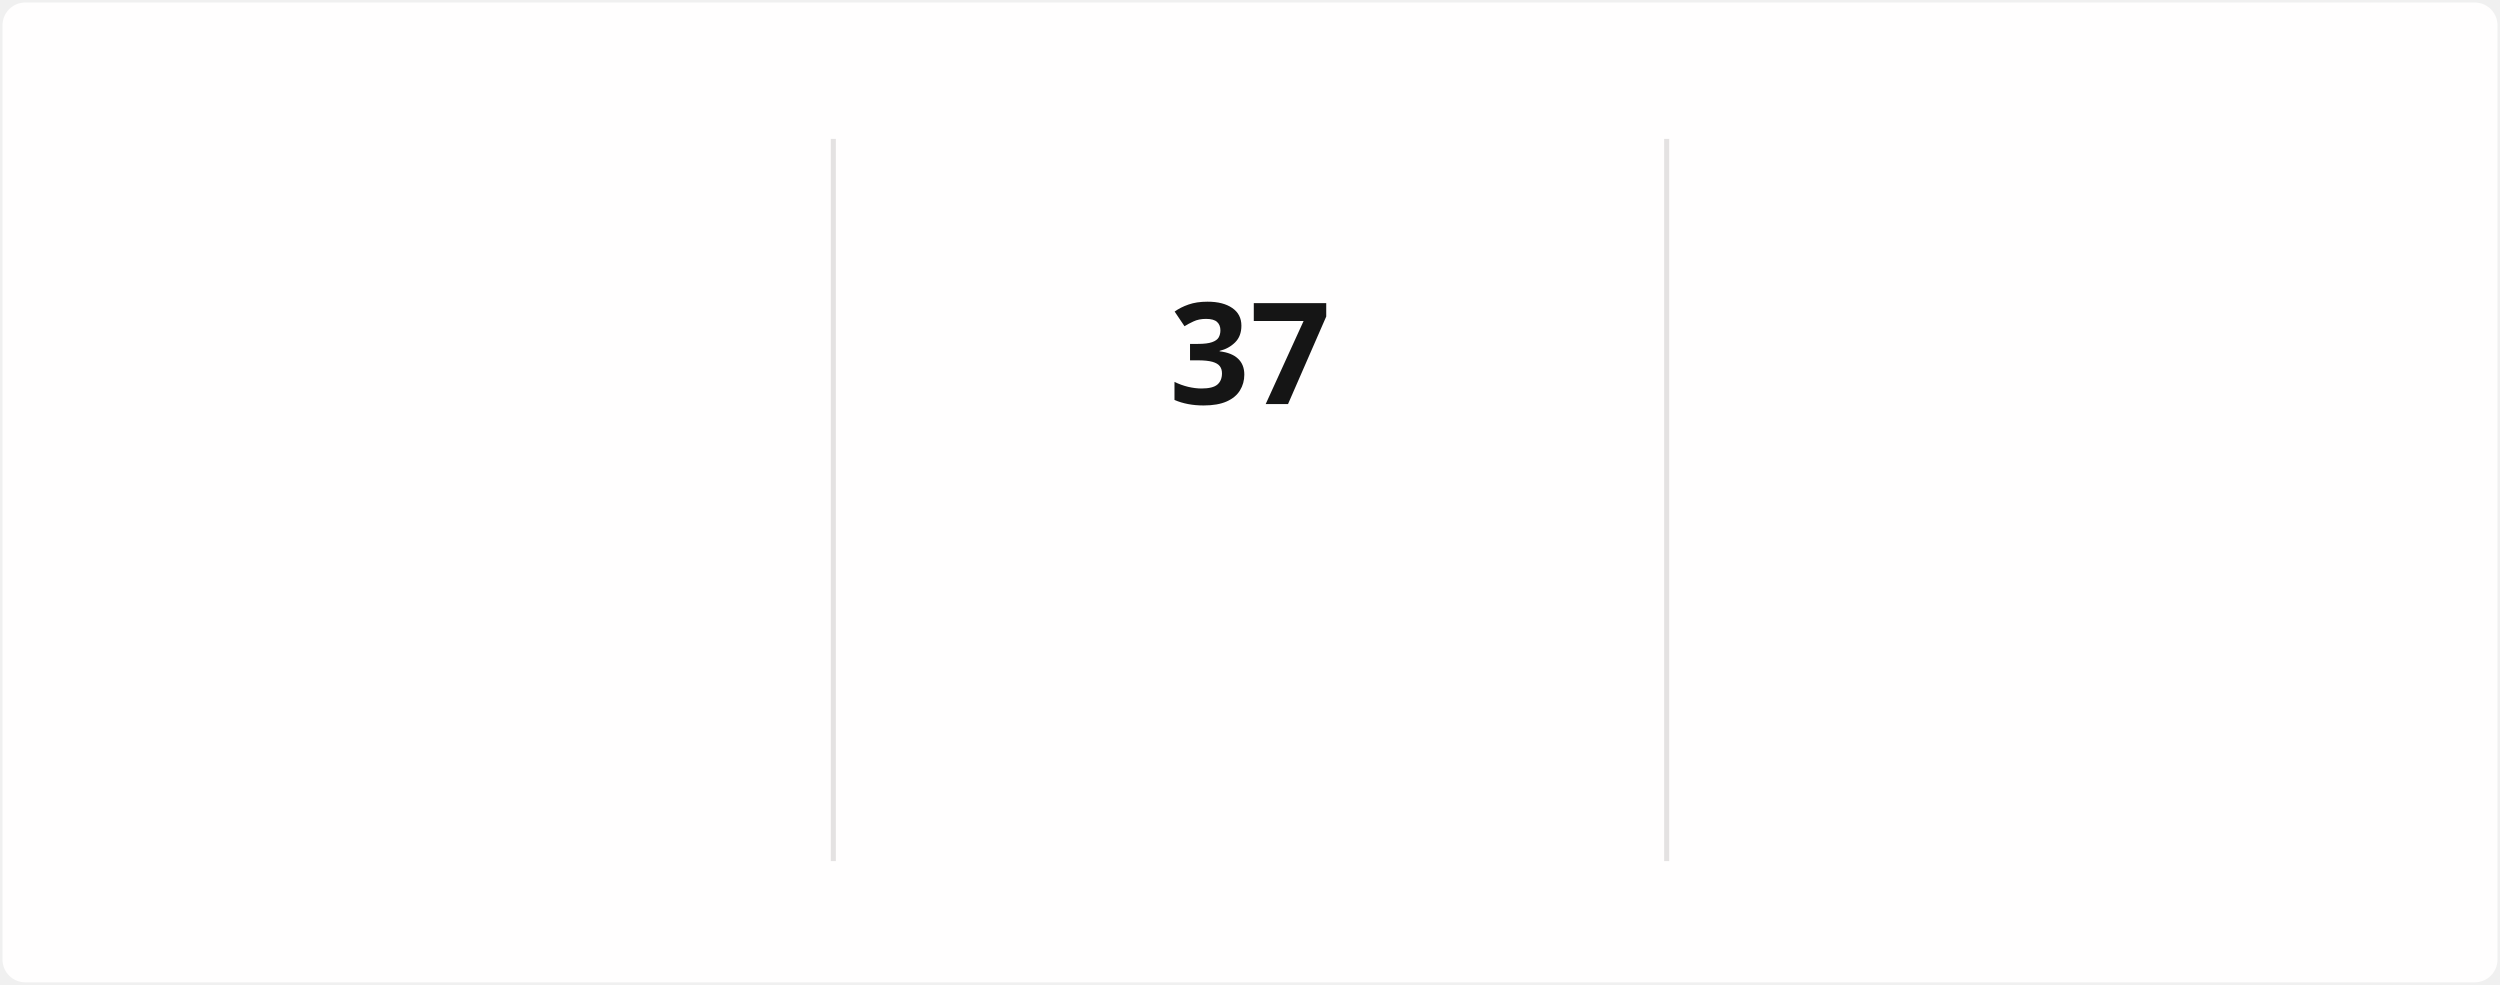
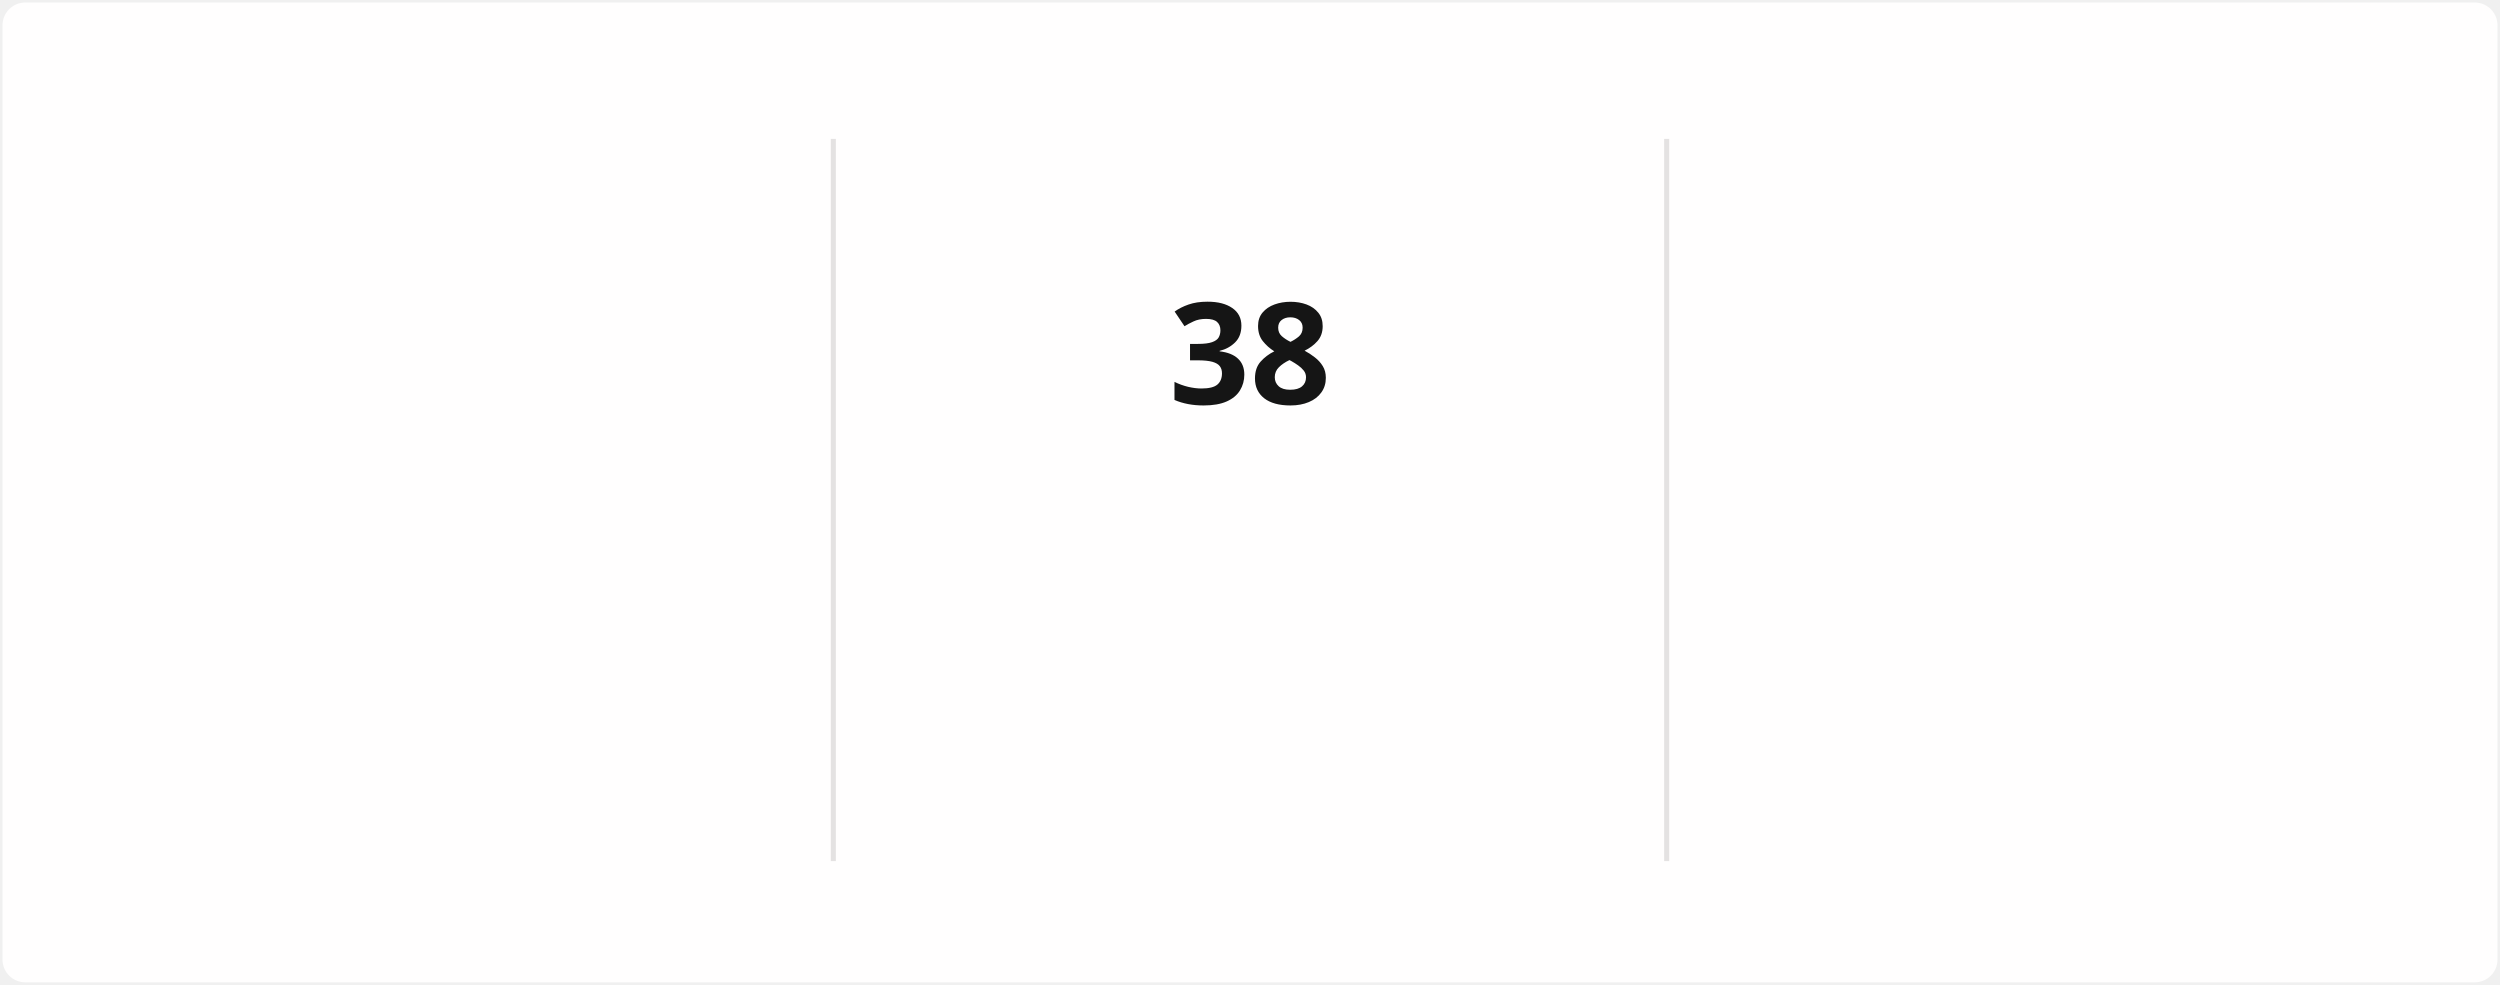
<svg xmlns="http://www.w3.org/2000/svg" style="isolation: isolate" viewBox="0 0 495 195" width="495px" height="195px" direction="ltr">
  <style>
            @keyframes currstreak {
                0% { font-size: 3px; opacity: 0.2; }
                80% { font-size: 34px; opacity: 1; }
                100% { font-size: 28px; opacity: 1; }
            }
            @keyframes fadein {
                0% { opacity: 0; }
                100% { opacity: 1; }
            }
        </style>
  <defs>
    <clipPath id="outer_rectangle">
      <rect width="495" height="195" rx="4.5" />
    </clipPath>
    <mask id="mask_out_ring_behind_fire">
      <rect width="495" height="195" fill="white" />
      <ellipse id="mask-ellipse" cx="247.5" cy="32" rx="13" ry="18" fill="black" />
    </mask>
  </defs>
  <g clip-path="url(#outer_rectangle)">
    <g style="isolation: isolate">
      <rect stroke="#000000" stroke-opacity="0" fill="#FFFEFE" rx="4.5" x="0.5" y="0.5" width="494" height="194" />
    </g>
    <g style="isolation: isolate">
      <line x1="165" y1="28" x2="165" y2="170" vector-effect="non-scaling-stroke" stroke-width="1" stroke="#E4E2E2" stroke-linejoin="miter" stroke-linecap="square" stroke-miterlimit="3" />
      <line x1="330" y1="28" x2="330" y2="170" vector-effect="non-scaling-stroke" stroke-width="1" stroke="#E4E2E2" stroke-linejoin="miter" stroke-linecap="square" stroke-miterlimit="3" />
    </g>
    <g style="isolation: isolate">
      <g transform="translate(82.5, 48)">
        <text x="0" y="32" stroke-width="0" text-anchor="middle" fill="#151515" stroke="none" font-family="&quot;Segoe UI&quot;, Ubuntu, sans-serif" font-weight="700" font-size="28px" font-style="normal" style="opacity: 0; animation: fadein 0.5s linear forwards 0.6s">
-                         1,549
+                         1,550
                    </text>
      </g>
      <g transform="translate(82.5, 84)">
        <text x="0" y="32" stroke-width="0" text-anchor="middle" fill="#151515" stroke="none" font-family="&quot;Segoe UI&quot;, Ubuntu, sans-serif" font-weight="400" font-size="14px" font-style="normal" style="opacity: 0; animation: fadein 0.5s linear forwards 0.7s">
                        Total Contributions
                    </text>
      </g>
      <g transform="translate(82.5, 114)">
        <text x="0" y="32" stroke-width="0" text-anchor="middle" fill="#464646" stroke="none" font-family="&quot;Segoe UI&quot;, Ubuntu, sans-serif" font-weight="400" font-size="12px" font-style="normal" style="opacity: 0; animation: fadein 0.5s linear forwards 0.8s">
                        Dec 21, 2021 - Present
                    </text>
      </g>
    </g>
    <g style="isolation: isolate">
      <g transform="translate(247.5, 108)">
        <text x="0" y="32" stroke-width="0" text-anchor="middle" fill="#FB8C00" stroke="none" font-family="&quot;Segoe UI&quot;, Ubuntu, sans-serif" font-weight="700" font-size="14px" font-style="normal" style="opacity: 0; animation: fadein 0.5s linear forwards 0.9s">
                        Current Streak
                    </text>
      </g>
      <g transform="translate(247.5, 145)">
        <text x="0" y="21" stroke-width="0" text-anchor="middle" fill="#464646" stroke="none" font-family="&quot;Segoe UI&quot;, Ubuntu, sans-serif" font-weight="400" font-size="12px" font-style="normal" style="opacity: 0; animation: fadein 0.5s linear forwards 0.9s">
-                         Jul 29 - Sep 3
+                         Jul 29 - Sep 4
                    </text>
      </g>
      <g mask="url(#mask_out_ring_behind_fire)">
        <circle cx="247.5" cy="71" r="40" fill="none" stroke="#FB8C00" stroke-width="5" style="opacity: 0; animation: fadein 0.5s linear forwards 0.4s" />
      </g>
      <g transform="translate(247.5, 19.5)" stroke-opacity="0" style="opacity: 0; animation: fadein 0.5s linear forwards 0.6s">
        <path d="M -12 -0.5 L 15 -0.5 L 15 23.5 L -12 23.5 L -12 -0.5 Z" fill="none" />
        <path d="M 1.5 0.67 C 1.5 0.67 2.24 3.32 2.24 5.47 C 2.24 7.53 0.89 9.2 -1.17 9.2 C -3.23 9.2 -4.79 7.53 -4.79 5.47 L -4.76 5.11 C -6.78 7.51 -8 10.62 -8 13.99 C -8 18.41 -4.42 22 0 22 C 4.42 22 8 18.41 8 13.99 C 8 8.6 5.41 3.79 1.5 0.67 Z M -0.29 19 C -2.07 19 -3.51 17.6 -3.51 15.86 C -3.51 14.24 -2.46 13.1 -0.7 12.74 C 1.07 12.38 2.9 11.53 3.92 10.16 C 4.31 11.45 4.51 12.81 4.51 14.2 C 4.51 16.85 2.36 19 -0.29 19 Z" fill="#FB8C00" stroke-opacity="0" />
      </g>
      <g transform="translate(247.5, 48)">
        <text x="0" y="32" stroke-width="0" text-anchor="middle" fill="#151515" stroke="none" font-family="&quot;Segoe UI&quot;, Ubuntu, sans-serif" font-weight="700" font-size="28px" font-style="normal" style="animation: currstreak 0.6s linear forwards">
-                         37
+                         38
                    </text>
      </g>
    </g>
    <g style="isolation: isolate">
      <g transform="translate(412.5, 48)">
        <text x="0" y="32" stroke-width="0" text-anchor="middle" fill="#151515" stroke="none" font-family="&quot;Segoe UI&quot;, Ubuntu, sans-serif" font-weight="700" font-size="28px" font-style="normal" style="opacity: 0; animation: fadein 0.5s linear forwards 1.2s">
                        85
                    </text>
      </g>
      <g transform="translate(412.5, 84)">
        <text x="0" y="32" stroke-width="0" text-anchor="middle" fill="#151515" stroke="none" font-family="&quot;Segoe UI&quot;, Ubuntu, sans-serif" font-weight="400" font-size="14px" font-style="normal" style="opacity: 0; animation: fadein 0.5s linear forwards 1.3s">
                        Longest Streak
                    </text>
      </g>
      <g transform="translate(412.5, 114)">
        <text x="0" y="32" stroke-width="0" text-anchor="middle" fill="#464646" stroke="none" font-family="&quot;Segoe UI&quot;, Ubuntu, sans-serif" font-weight="400" font-size="12px" font-style="normal" style="opacity: 0; animation: fadein 0.5s linear forwards 1.4s">
                        Mar 10 - Jun 2
                    </text>
      </g>
    </g>
  </g>
</svg>
